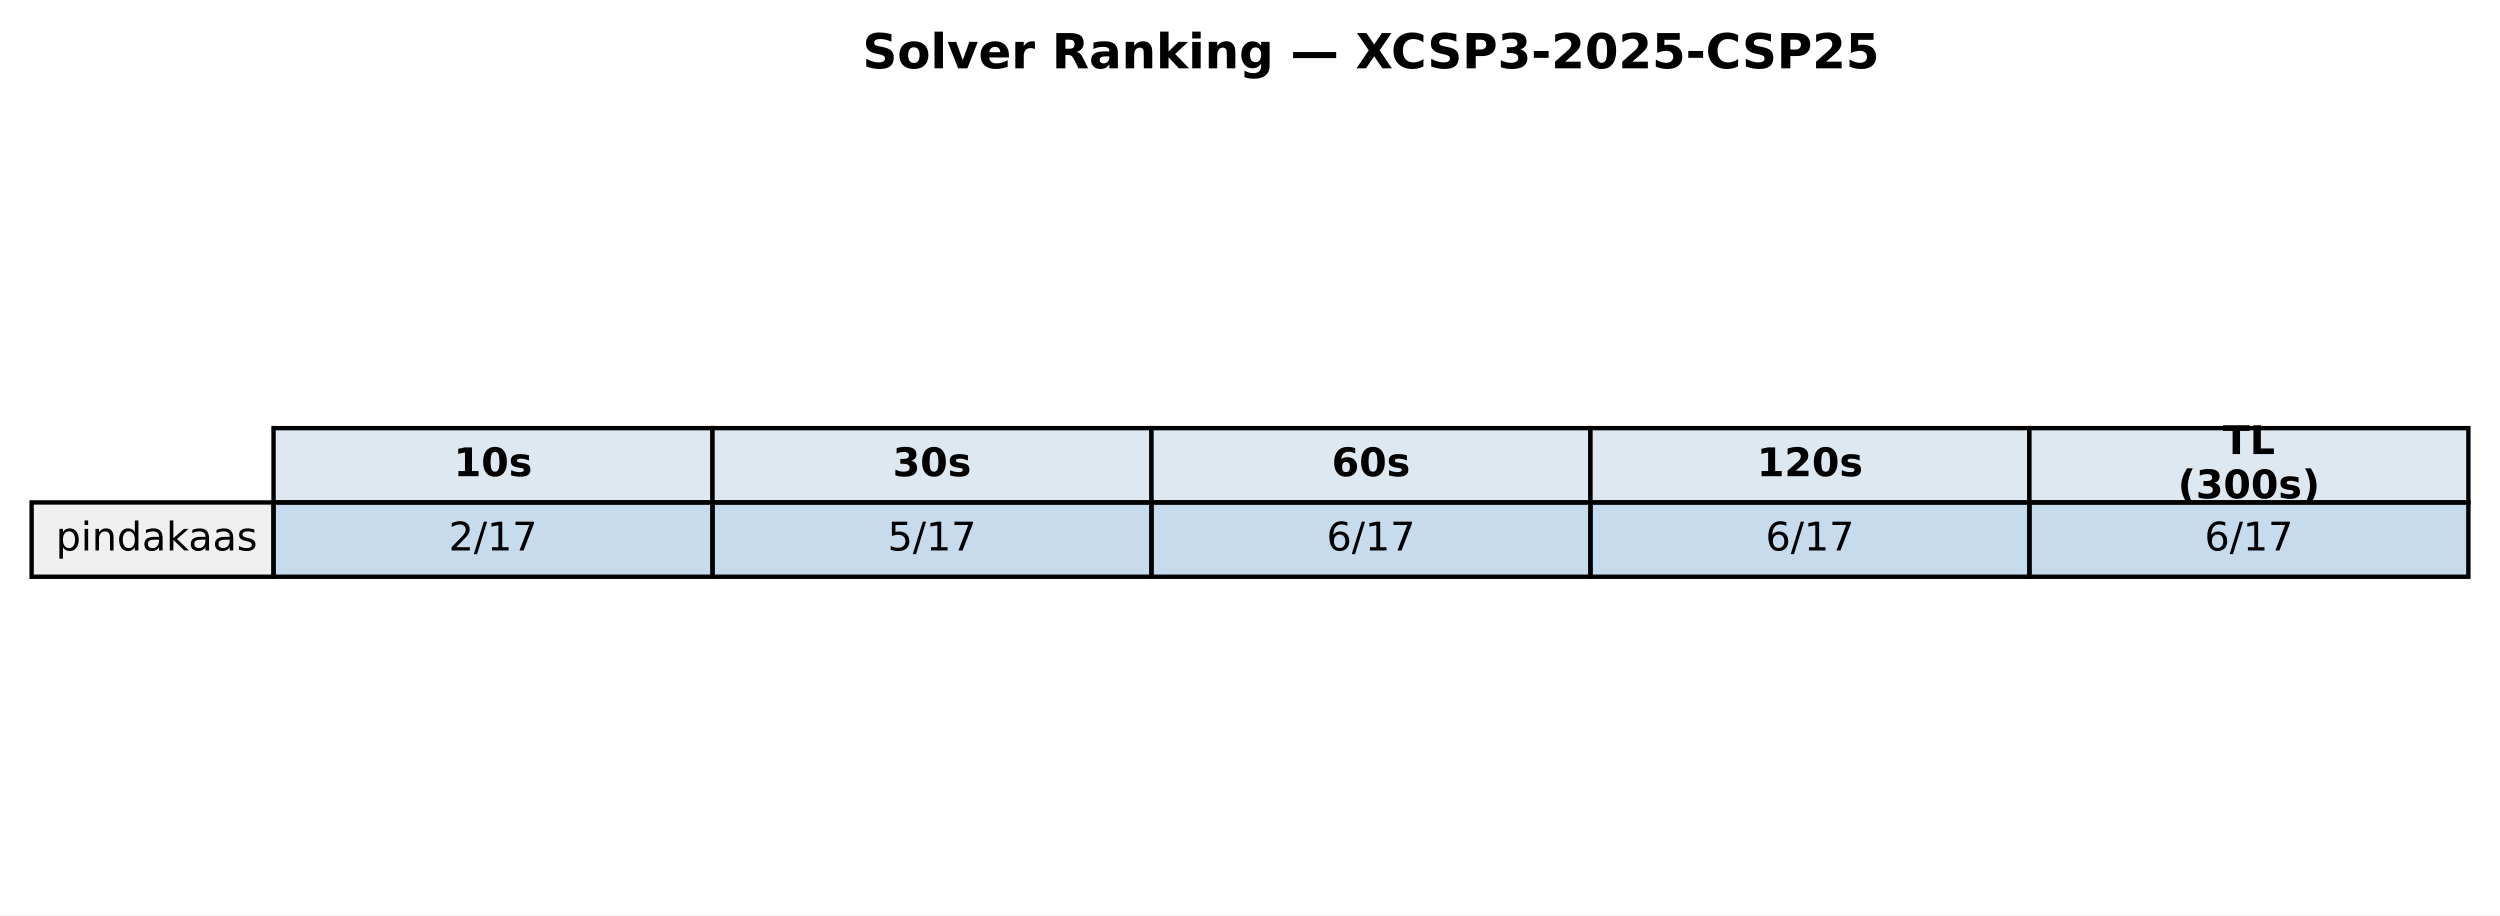
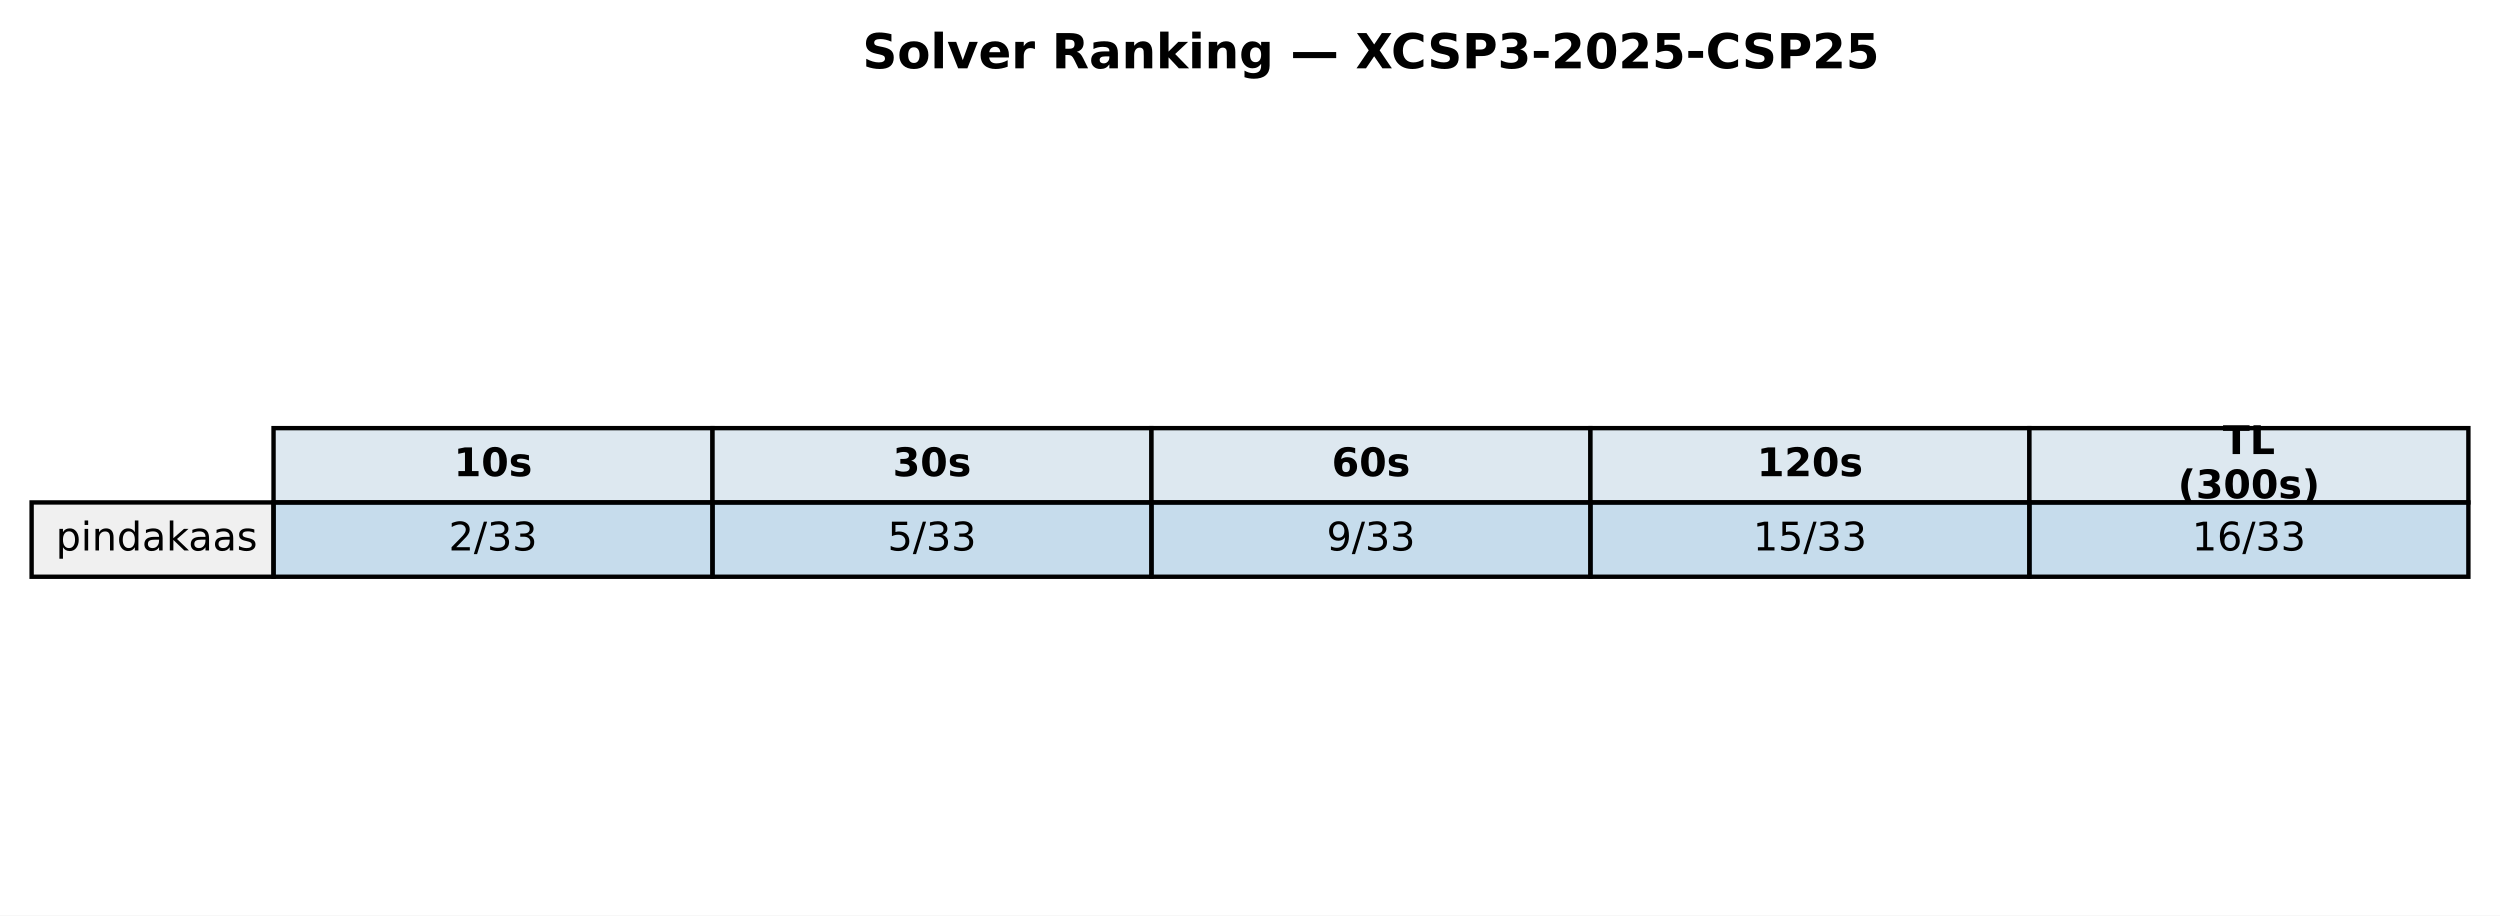
<svg xmlns="http://www.w3.org/2000/svg" xmlns:xlink="http://www.w3.org/1999/xlink" width="569.414pt" height="208.518pt" viewBox="0 0 569.414 208.518" version="1.1">
  <defs>
    <style type="text/css">*{stroke-linejoin: round; stroke-linecap: butt}</style>
  </defs>
  <g id="figure_1">
    <g id="patch_1">
      <path d="M 0 208.518  L 569.414 208.518  L 569.414 0  L 0 0  z " style="fill: #ffffff" />
    </g>
    <g id="axes_1">
      <g id="table_1">
        <g id="patch_2">
          <path d="M 62.304 114.438  L 162.286 114.438  L 162.286 97.514  L 62.304 97.514  z " style="fill: #dde8f0; stroke: #000000; stroke-linejoin: miter" />
        </g>
        <g id="text_1">
          <g transform="translate(103.3544 108.4594) scale(0.09 -0.09)">
            <defs>
              <path id="DejaVuSans-Bold-31" d="M 750 831  L 1813 831  L 1813 3847  L 722 3622  L 722 4441  L 1806 4666  L 2950 4666  L 2950 831  L 4013 831  L 4013 0  L 750 0  L 750 831  z " transform="scale(0.015625)" />
              <path id="DejaVuSans-Bold-30" d="M 2944 2338  Q 2944 3213 2780 3570  Q 2616 3928 2228 3928  Q 1841 3928 1675 3570  Q 1509 3213 1509 2338  Q 1509 1453 1675 1090  Q 1841 728 2228 728  Q 2613 728 2778 1090  Q 2944 1453 2944 2338  z M 4147 2328  Q 4147 1169 3647 539  Q 3147 -91 2228 -91  Q 1306 -91 806 539  Q 306 1169 306 2328  Q 306 3491 806 4120  Q 1306 4750 2228 4750  Q 3147 4750 3647 4120  Q 4147 3491 4147 2328  z " transform="scale(0.015625)" />
              <path id="DejaVuSans-Bold-73" d="M 3272 3391  L 3272 2541  Q 2913 2691 2578 2766  Q 2244 2841 1947 2841  Q 1628 2841 1473 2761  Q 1319 2681 1319 2516  Q 1319 2381 1436 2309  Q 1553 2238 1856 2203  L 2053 2175  Q 2913 2066 3209 1816  Q 3506 1566 3506 1031  Q 3506 472 3093 190  Q 2681 -91 1863 -91  Q 1516 -91 1145 -36  Q 775 19 384 128  L 384 978  Q 719 816 1070 734  Q 1422 653 1784 653  Q 2113 653 2278 743  Q 2444 834 2444 1013  Q 2444 1163 2330 1236  Q 2216 1309 1875 1350  L 1678 1375  Q 931 1469 631 1722  Q 331 1975 331 2491  Q 331 3047 712 3315  Q 1094 3584 1881 3584  Q 2191 3584 2531 3537  Q 2872 3491 3272 3391  z " transform="scale(0.015625)" />
            </defs>
            <use xlink:href="#DejaVuSans-Bold-31" />
            <use xlink:href="#DejaVuSans-Bold-30" transform="translate(69.58008 0)" />
            <use xlink:href="#DejaVuSans-Bold-73" transform="translate(139.1602 0)" />
          </g>
        </g>
        <g id="patch_3">
          <path d="M 162.286 114.438  L 262.268 114.438  L 262.268 97.514  L 162.286 97.514  z " style="fill: #dde8f0; stroke: #000000; stroke-linejoin: miter" />
        </g>
        <g id="text_2">
          <g transform="translate(203.3365 108.4594) scale(0.09 -0.09)">
            <defs>
              <path id="DejaVuSans-Bold-33" d="M 2981 2516  Q 3453 2394 3698 2092  Q 3944 1791 3944 1325  Q 3944 631 3412 270  Q 2881 -91 1863 -91  Q 1503 -91 1142 -33  Q 781 25 428 141  L 428 1069  Q 766 900 1098 814  Q 1431 728 1753 728  Q 2231 728 2486 893  Q 2741 1059 2741 1369  Q 2741 1688 2480 1852  Q 2219 2016 1709 2016  L 1228 2016  L 1228 2791  L 1734 2791  Q 2188 2791 2409 2933  Q 2631 3075 2631 3366  Q 2631 3634 2415 3781  Q 2200 3928 1806 3928  Q 1516 3928 1219 3862  Q 922 3797 628 3669  L 628 4550  Q 984 4650 1334 4700  Q 1684 4750 2022 4750  Q 2931 4750 3382 4451  Q 3834 4153 3834 3553  Q 3834 3144 3618 2883  Q 3403 2622 2981 2516  z " transform="scale(0.015625)" />
            </defs>
            <use xlink:href="#DejaVuSans-Bold-33" />
            <use xlink:href="#DejaVuSans-Bold-30" transform="translate(69.58008 0)" />
            <use xlink:href="#DejaVuSans-Bold-73" transform="translate(139.1602 0)" />
          </g>
        </g>
        <g id="patch_4">
          <path d="M 262.268 114.438  L 362.25 114.438  L 362.25 97.514  L 262.268 97.514  z " style="fill: #dde8f0; stroke: #000000; stroke-linejoin: miter" />
        </g>
        <g id="text_3">
          <g transform="translate(303.3186 108.4594) scale(0.09 -0.09)">
            <defs>
              <path id="DejaVuSans-Bold-36" d="M 2316 2303  Q 2000 2303 1842 2098  Q 1684 1894 1684 1484  Q 1684 1075 1842 870  Q 2000 666 2316 666  Q 2634 666 2792 870  Q 2950 1075 2950 1484  Q 2950 1894 2792 2098  Q 2634 2303 2316 2303  z M 3803 4544  L 3803 3681  Q 3506 3822 3243 3889  Q 2981 3956 2731 3956  Q 2194 3956 1894 3657  Q 1594 3359 1544 2772  Q 1750 2925 1990 3001  Q 2231 3078 2516 3078  Q 3231 3078 3670 2659  Q 4109 2241 4109 1563  Q 4109 813 3618 361  Q 3128 -91 2303 -91  Q 1394 -91 895 523  Q 397 1138 397 2266  Q 397 3422 980 4083  Q 1563 4744 2578 4744  Q 2900 4744 3203 4694  Q 3506 4644 3803 4544  z " transform="scale(0.015625)" />
            </defs>
            <use xlink:href="#DejaVuSans-Bold-36" />
            <use xlink:href="#DejaVuSans-Bold-30" transform="translate(69.58008 0)" />
            <use xlink:href="#DejaVuSans-Bold-73" transform="translate(139.1602 0)" />
          </g>
        </g>
        <g id="patch_5">
          <path d="M 362.25 114.438  L 462.232 114.438  L 462.232 97.514  L 362.25 97.514  z " style="fill: #dde8f0; stroke: #000000; stroke-linejoin: miter" />
        </g>
        <g id="text_4">
          <g transform="translate(400.1697 108.4594) scale(0.09 -0.09)">
            <defs>
              <path id="DejaVuSans-Bold-32" d="M 1844 884  L 3897 884  L 3897 0  L 506 0  L 506 884  L 2209 2388  Q 2438 2594 2547 2791  Q 2656 2988 2656 3200  Q 2656 3528 2436 3728  Q 2216 3928 1850 3928  Q 1569 3928 1234 3808  Q 900 3688 519 3450  L 519 4475  Q 925 4609 1322 4679  Q 1719 4750 2100 4750  Q 2938 4750 3402 4381  Q 3866 4013 3866 3353  Q 3866 2972 3669 2642  Q 3472 2313 2841 1759  L 1844 884  z " transform="scale(0.015625)" />
            </defs>
            <use xlink:href="#DejaVuSans-Bold-31" />
            <use xlink:href="#DejaVuSans-Bold-32" transform="translate(69.58008 0)" />
            <use xlink:href="#DejaVuSans-Bold-30" transform="translate(139.1602 0)" />
            <use xlink:href="#DejaVuSans-Bold-73" transform="translate(208.7402 0)" />
          </g>
        </g>
        <g id="patch_6">
          <path d="M 462.232 114.438  L 562.214 114.438  L 562.214 97.514  L 462.232 97.514  z " style="fill: #dde8f0; stroke: #000000; stroke-linejoin: miter" />
        </g>
        <g id="text_5">
          <g transform="translate(506.2858 103.4204) scale(0.09 -0.09)">
            <defs>
              <path id="DejaVuSans-Bold-54" d="M 31 4666  L 4331 4666  L 4331 3756  L 2784 3756  L 2784 0  L 1581 0  L 1581 3756  L 31 3756  L 31 4666  z " transform="scale(0.015625)" />
              <path id="DejaVuSans-Bold-4c" d="M 588 4666  L 1791 4666  L 1791 909  L 3903 909  L 3903 0  L 588 0  L 588 4666  z " transform="scale(0.015625)" />
            </defs>
            <use xlink:href="#DejaVuSans-Bold-54" />
            <use xlink:href="#DejaVuSans-Bold-4c" transform="translate(68.21289 0)" />
          </g>
          <g transform="translate(496.0385 113.4984) scale(0.09 -0.09)">
            <defs>
              <path id="DejaVuSans-Bold-28" d="M 2413 -844  L 1484 -844  Q 1006 -72 778 623  Q 550 1319 550 2003  Q 550 2688 779 3389  Q 1009 4091 1484 4856  L 2413 4856  Q 2013 4116 1813 3408  Q 1613 2700 1613 2009  Q 1613 1319 1811 609  Q 2009 -100 2413 -844  z " transform="scale(0.015625)" />
              <path id="DejaVuSans-Bold-29" d="M 513 -844  Q 913 -100 1113 609  Q 1313 1319 1313 2009  Q 1313 2700 1113 3408  Q 913 4116 513 4856  L 1441 4856  Q 1916 4091 2145 3389  Q 2375 2688 2375 2003  Q 2375 1319 2147 623  Q 1919 -72 1441 -844  L 513 -844  z " transform="scale(0.015625)" />
            </defs>
            <use xlink:href="#DejaVuSans-Bold-28" />
            <use xlink:href="#DejaVuSans-Bold-33" transform="translate(45.70312 0)" />
            <use xlink:href="#DejaVuSans-Bold-30" transform="translate(115.2832 0)" />
            <use xlink:href="#DejaVuSans-Bold-30" transform="translate(184.8633 0)" />
            <use xlink:href="#DejaVuSans-Bold-73" transform="translate(254.4434 0)" />
            <use xlink:href="#DejaVuSans-Bold-29" transform="translate(313.9648 0)" />
          </g>
        </g>
        <g id="patch_7">
          <path d="M 7.2 131.363  L 62.304 131.363  L 62.304 114.438  L 7.2 114.438  z " style="fill: #f0f0f0; stroke: #000000; stroke-linejoin: miter" />
        </g>
        <g id="text_6">
          <g transform="translate(12.71036 125.3841) scale(0.09 -0.09)">
            <defs>
              <path id="DejaVuSans-70" d="M 1159 525  L 1159 -1331  L 581 -1331  L 581 3500  L 1159 3500  L 1159 2969  Q 1341 3281 1617 3432  Q 1894 3584 2278 3584  Q 2916 3584 3314 3078  Q 3713 2572 3713 1747  Q 3713 922 3314 415  Q 2916 -91 2278 -91  Q 1894 -91 1617 61  Q 1341 213 1159 525  z M 3116 1747  Q 3116 2381 2855 2742  Q 2594 3103 2138 3103  Q 1681 3103 1420 2742  Q 1159 2381 1159 1747  Q 1159 1113 1420 752  Q 1681 391 2138 391  Q 2594 391 2855 752  Q 3116 1113 3116 1747  z " transform="scale(0.015625)" />
              <path id="DejaVuSans-69" d="M 603 3500  L 1178 3500  L 1178 0  L 603 0  L 603 3500  z M 603 4863  L 1178 4863  L 1178 4134  L 603 4134  L 603 4863  z " transform="scale(0.015625)" />
              <path id="DejaVuSans-6e" d="M 3513 2113  L 3513 0  L 2938 0  L 2938 2094  Q 2938 2591 2744 2837  Q 2550 3084 2163 3084  Q 1697 3084 1428 2787  Q 1159 2491 1159 1978  L 1159 0  L 581 0  L 581 3500  L 1159 3500  L 1159 2956  Q 1366 3272 1645 3428  Q 1925 3584 2291 3584  Q 2894 3584 3203 3211  Q 3513 2838 3513 2113  z " transform="scale(0.015625)" />
              <path id="DejaVuSans-64" d="M 2906 2969  L 2906 4863  L 3481 4863  L 3481 0  L 2906 0  L 2906 525  Q 2725 213 2448 61  Q 2172 -91 1784 -91  Q 1150 -91 751 415  Q 353 922 353 1747  Q 353 2572 751 3078  Q 1150 3584 1784 3584  Q 2172 3584 2448 3432  Q 2725 3281 2906 2969  z M 947 1747  Q 947 1113 1208 752  Q 1469 391 1925 391  Q 2381 391 2643 752  Q 2906 1113 2906 1747  Q 2906 2381 2643 2742  Q 2381 3103 1925 3103  Q 1469 3103 1208 2742  Q 947 2381 947 1747  z " transform="scale(0.015625)" />
              <path id="DejaVuSans-61" d="M 2194 1759  Q 1497 1759 1228 1600  Q 959 1441 959 1056  Q 959 750 1161 570  Q 1363 391 1709 391  Q 2188 391 2477 730  Q 2766 1069 2766 1631  L 2766 1759  L 2194 1759  z M 3341 1997  L 3341 0  L 2766 0  L 2766 531  Q 2569 213 2275 61  Q 1981 -91 1556 -91  Q 1019 -91 701 211  Q 384 513 384 1019  Q 384 1609 779 1909  Q 1175 2209 1959 2209  L 2766 2209  L 2766 2266  Q 2766 2663 2505 2880  Q 2244 3097 1772 3097  Q 1472 3097 1187 3025  Q 903 2953 641 2809  L 641 3341  Q 956 3463 1253 3523  Q 1550 3584 1831 3584  Q 2591 3584 2966 3190  Q 3341 2797 3341 1997  z " transform="scale(0.015625)" />
              <path id="DejaVuSans-6b" d="M 581 4863  L 1159 4863  L 1159 1991  L 2875 3500  L 3609 3500  L 1753 1863  L 3688 0  L 2938 0  L 1159 1709  L 1159 0  L 581 0  L 581 4863  z " transform="scale(0.015625)" />
              <path id="DejaVuSans-73" d="M 2834 3397  L 2834 2853  Q 2591 2978 2328 3040  Q 2066 3103 1784 3103  Q 1356 3103 1142 2972  Q 928 2841 928 2578  Q 928 2378 1081 2264  Q 1234 2150 1697 2047  L 1894 2003  Q 2506 1872 2764 1633  Q 3022 1394 3022 966  Q 3022 478 2636 193  Q 2250 -91 1575 -91  Q 1294 -91 989 -36  Q 684 19 347 128  L 347 722  Q 666 556 975 473  Q 1284 391 1588 391  Q 1994 391 2212 530  Q 2431 669 2431 922  Q 2431 1156 2273 1281  Q 2116 1406 1581 1522  L 1381 1569  Q 847 1681 609 1914  Q 372 2147 372 2553  Q 372 3047 722 3315  Q 1072 3584 1716 3584  Q 2034 3584 2315 3537  Q 2597 3491 2834 3397  z " transform="scale(0.015625)" />
            </defs>
            <use xlink:href="#DejaVuSans-70" />
            <use xlink:href="#DejaVuSans-69" transform="translate(63.47656 0)" />
            <use xlink:href="#DejaVuSans-6e" transform="translate(91.25977 0)" />
            <use xlink:href="#DejaVuSans-64" transform="translate(154.6387 0)" />
            <use xlink:href="#DejaVuSans-61" transform="translate(218.1152 0)" />
            <use xlink:href="#DejaVuSans-6b" transform="translate(279.3945 0)" />
            <use xlink:href="#DejaVuSans-61" transform="translate(335.5547 0)" />
            <use xlink:href="#DejaVuSans-61" transform="translate(396.834 0)" />
            <use xlink:href="#DejaVuSans-73" transform="translate(458.1133 0)" />
          </g>
        </g>
        <g id="patch_8">
          <path d="M 62.304 131.363  L 162.286 131.363  L 162.286 114.438  L 62.304 114.438  z " style="fill: #1f77b4; fill-opacity: 0.25; stroke: #000000; stroke-linejoin: miter" />
        </g>
        <g id="text_7">
          <g transform="translate(102.1894 125.3841) scale(0.09 -0.09)">
            <defs>
              <path id="DejaVuSans-32" d="M 1228 531  L 3431 531  L 3431 0  L 469 0  L 469 531  Q 828 903 1448 1529  Q 2069 2156 2228 2338  Q 2531 2678 2651 2914  Q 2772 3150 2772 3378  Q 2772 3750 2511 3984  Q 2250 4219 1831 4219  Q 1534 4219 1204 4116  Q 875 4013 500 3803  L 500 4441  Q 881 4594 1212 4672  Q 1544 4750 1819 4750  Q 2544 4750 2975 4387  Q 3406 4025 3406 3419  Q 3406 3131 3298 2873  Q 3191 2616 2906 2266  Q 2828 2175 2409 1742  Q 1991 1309 1228 531  z " transform="scale(0.015625)" />
              <path id="DejaVuSans-2f" d="M 1625 4666  L 2156 4666  L 531 -594  L 0 -594  L 1625 4666  z " transform="scale(0.015625)" />
-               <path id="DejaVuSans-31" d="M 794 531  L 1825 531  L 1825 4091  L 703 3866  L 703 4441  L 1819 4666  L 2450 4666  L 2450 531  L 3481 531  L 3481 0  L 794 0  L 794 531  z " transform="scale(0.015625)" />
-               <path id="DejaVuSans-37" d="M 525 4666  L 3525 4666  L 3525 4397  L 1831 0  L 1172 0  L 2766 4134  L 525 4134  L 525 4666  z " transform="scale(0.015625)" />
+               <path id="DejaVuSans-33" d="M 2597 2516  Q 3050 2419 3304 2112  Q 3559 1806 3559 1356  Q 3559 666 3084 287  Q 2609 -91 1734 -91  Q 1441 -91 1130 -33  Q 819 25 488 141  L 488 750  Q 750 597 1062 519  Q 1375 441 1716 441  Q 2309 441 2620 675  Q 2931 909 2931 1356  Q 2931 1769 2642 2001  Q 2353 2234 1838 2234  L 1294 2234  L 1294 2753  L 1863 2753  Q 2328 2753 2575 2939  Q 2822 3125 2822 3475  Q 2822 3834 2567 4026  Q 2313 4219 1838 4219  Q 1578 4219 1281 4162  Q 984 4106 628 3988  L 628 4550  Q 988 4650 1302 4700  Q 1616 4750 1894 4750  Q 2613 4750 3031 4423  Q 3450 4097 3450 3541  Q 3450 3153 3228 2886  Q 3006 2619 2597 2516  z " transform="scale(0.015625)" />
            </defs>
            <use xlink:href="#DejaVuSans-32" />
            <use xlink:href="#DejaVuSans-2f" transform="translate(63.62305 0)" />
-             <use xlink:href="#DejaVuSans-31" transform="translate(97.31445 0)" />
-             <use xlink:href="#DejaVuSans-37" transform="translate(160.9375 0)" />
+             <use xlink:href="#DejaVuSans-33" transform="translate(97.31445 0)" />
+             <use xlink:href="#DejaVuSans-33" transform="translate(160.9375 0)" />
          </g>
        </g>
        <g id="patch_9">
          <path d="M 162.286 131.363  L 262.268 131.363  L 262.268 114.438  L 162.286 114.438  z " style="fill: #1f77b4; fill-opacity: 0.25; stroke: #000000; stroke-linejoin: miter" />
        </g>
        <g id="text_8">
          <g transform="translate(202.1714 125.3841) scale(0.09 -0.09)">
            <defs>
              <path id="DejaVuSans-35" d="M 691 4666  L 3169 4666  L 3169 4134  L 1269 4134  L 1269 2991  Q 1406 3038 1543 3061  Q 1681 3084 1819 3084  Q 2600 3084 3056 2656  Q 3513 2228 3513 1497  Q 3513 744 3044 326  Q 2575 -91 1722 -91  Q 1428 -91 1123 -41  Q 819 9 494 109  L 494 744  Q 775 591 1075 516  Q 1375 441 1709 441  Q 2250 441 2565 725  Q 2881 1009 2881 1497  Q 2881 1984 2565 2268  Q 2250 2553 1709 2553  Q 1456 2553 1204 2497  Q 953 2441 691 2322  L 691 4666  z " transform="scale(0.015625)" />
            </defs>
            <use xlink:href="#DejaVuSans-35" />
            <use xlink:href="#DejaVuSans-2f" transform="translate(63.62305 0)" />
-             <use xlink:href="#DejaVuSans-31" transform="translate(97.31445 0)" />
-             <use xlink:href="#DejaVuSans-37" transform="translate(160.9375 0)" />
+             <use xlink:href="#DejaVuSans-33" transform="translate(97.31445 0)" />
+             <use xlink:href="#DejaVuSans-33" transform="translate(160.9375 0)" />
          </g>
        </g>
        <g id="patch_10">
          <path d="M 262.268 131.363  L 362.25 131.363  L 362.25 114.438  L 262.268 114.438  z " style="fill: #1f77b4; fill-opacity: 0.25; stroke: #000000; stroke-linejoin: miter" />
        </g>
        <g id="text_9">
          <g transform="translate(302.1535 125.3841) scale(0.09 -0.09)">
            <defs>
-               <path id="DejaVuSans-36" d="M 2113 2584  Q 1688 2584 1439 2293  Q 1191 2003 1191 1497  Q 1191 994 1439 701  Q 1688 409 2113 409  Q 2538 409 2786 701  Q 3034 994 3034 1497  Q 3034 2003 2786 2293  Q 2538 2584 2113 2584  z M 3366 4563  L 3366 3988  Q 3128 4100 2886 4159  Q 2644 4219 2406 4219  Q 1781 4219 1451 3797  Q 1122 3375 1075 2522  Q 1259 2794 1537 2939  Q 1816 3084 2150 3084  Q 2853 3084 3261 2657  Q 3669 2231 3669 1497  Q 3669 778 3244 343  Q 2819 -91 2113 -91  Q 1303 -91 875 529  Q 447 1150 447 2328  Q 447 3434 972 4092  Q 1497 4750 2381 4750  Q 2619 4750 2861 4703  Q 3103 4656 3366 4563  z " transform="scale(0.015625)" />
-             </defs>
-             <use xlink:href="#DejaVuSans-36" />
+               <path id="DejaVuSans-39" d="M 703 97  L 703 672  Q 941 559 1184 500  Q 1428 441 1663 441  Q 2288 441 2617 861  Q 2947 1281 2994 2138  Q 2813 1869 2534 1725  Q 2256 1581 1919 1581  Q 1219 1581 811 2004  Q 403 2428 403 3163  Q 403 3881 828 4315  Q 1253 4750 1959 4750  Q 2769 4750 3195 4129  Q 3622 3509 3622 2328  Q 3622 1225 3098 567  Q 2575 -91 1691 -91  Q 1453 -91 1209 -44  Q 966 3 703 97  z M 1959 2075  Q 2384 2075 2632 2365  Q 2881 2656 2881 3163  Q 2881 3666 2632 3958  Q 2384 4250 1959 4250  Q 1534 4250 1286 3958  Q 1038 3666 1038 3163  Q 1038 2656 1286 2365  Q 1534 2075 1959 2075  z " transform="scale(0.015625)" />
+             </defs>
+             <use xlink:href="#DejaVuSans-39" />
            <use xlink:href="#DejaVuSans-2f" transform="translate(63.62305 0)" />
-             <use xlink:href="#DejaVuSans-31" transform="translate(97.31445 0)" />
-             <use xlink:href="#DejaVuSans-37" transform="translate(160.9375 0)" />
+             <use xlink:href="#DejaVuSans-33" transform="translate(97.31445 0)" />
+             <use xlink:href="#DejaVuSans-33" transform="translate(160.9375 0)" />
          </g>
        </g>
        <g id="patch_11">
          <path d="M 362.25 131.363  L 462.232 131.363  L 462.232 114.438  L 362.25 114.438  z " style="fill: #1f77b4; fill-opacity: 0.25; stroke: #000000; stroke-linejoin: miter" />
        </g>
        <g id="text_10">
-           <g transform="translate(402.1356 125.3841) scale(0.09 -0.09)">
-             <use xlink:href="#DejaVuSans-36" />
-             <use xlink:href="#DejaVuSans-2f" transform="translate(63.62305 0)" />
-             <use xlink:href="#DejaVuSans-31" transform="translate(97.31445 0)" />
-             <use xlink:href="#DejaVuSans-37" transform="translate(160.9375 0)" />
+           <g transform="translate(399.2725 125.3841) scale(0.09 -0.09)">
+             <defs>
+               <path id="DejaVuSans-31" d="M 794 531  L 1825 531  L 1825 4091  L 703 3866  L 703 4441  L 1819 4666  L 2450 4666  L 2450 531  L 3481 531  L 3481 0  L 794 0  L 794 531  z " transform="scale(0.015625)" />
+             </defs>
+             <use xlink:href="#DejaVuSans-31" />
+             <use xlink:href="#DejaVuSans-35" transform="translate(63.62305 0)" />
+             <use xlink:href="#DejaVuSans-2f" transform="translate(127.2461 0)" />
+             <use xlink:href="#DejaVuSans-33" transform="translate(160.9375 0)" />
+             <use xlink:href="#DejaVuSans-33" transform="translate(224.5605 0)" />
          </g>
        </g>
        <g id="patch_12">
          <path d="M 462.232 131.363  L 562.214 131.363  L 562.214 114.438  L 462.232 114.438  z " style="fill: #1f77b4; fill-opacity: 0.25; stroke: #000000; stroke-linejoin: miter" />
        </g>
        <g id="text_11">
-           <g transform="translate(502.1177 125.3841) scale(0.09 -0.09)">
-             <use xlink:href="#DejaVuSans-36" />
-             <use xlink:href="#DejaVuSans-2f" transform="translate(63.62305 0)" />
-             <use xlink:href="#DejaVuSans-31" transform="translate(97.31445 0)" />
-             <use xlink:href="#DejaVuSans-37" transform="translate(160.9375 0)" />
+           <g transform="translate(499.2545 125.3841) scale(0.09 -0.09)">
+             <defs>
+               <path id="DejaVuSans-36" d="M 2113 2584  Q 1688 2584 1439 2293  Q 1191 2003 1191 1497  Q 1191 994 1439 701  Q 1688 409 2113 409  Q 2538 409 2786 701  Q 3034 994 3034 1497  Q 3034 2003 2786 2293  Q 2538 2584 2113 2584  z M 3366 4563  L 3366 3988  Q 3128 4100 2886 4159  Q 2644 4219 2406 4219  Q 1781 4219 1451 3797  Q 1122 3375 1075 2522  Q 1259 2794 1537 2939  Q 1816 3084 2150 3084  Q 2853 3084 3261 2657  Q 3669 2231 3669 1497  Q 3669 778 3244 343  Q 2819 -91 2113 -91  Q 1303 -91 875 529  Q 447 1150 447 2328  Q 447 3434 972 4092  Q 1497 4750 2381 4750  Q 2619 4750 2861 4703  Q 3103 4656 3366 4563  z " transform="scale(0.015625)" />
+             </defs>
+             <use xlink:href="#DejaVuSans-31" />
+             <use xlink:href="#DejaVuSans-36" transform="translate(63.62305 0)" />
+             <use xlink:href="#DejaVuSans-2f" transform="translate(127.2461 0)" />
+             <use xlink:href="#DejaVuSans-33" transform="translate(160.9375 0)" />
+             <use xlink:href="#DejaVuSans-33" transform="translate(224.5605 0)" />
          </g>
        </g>
      </g>
      <g id="text_12">
        <g transform="translate(196.4477 15.55828) scale(0.11 -0.11)">
          <defs>
            <path id="DejaVuSans-Bold-53" d="M 3834 4519  L 3834 3531  Q 3450 3703 3084 3790  Q 2719 3878 2394 3878  Q 1963 3878 1756 3759  Q 1550 3641 1550 3391  Q 1550 3203 1689 3098  Q 1828 2994 2194 2919  L 2706 2816  Q 3484 2659 3812 2340  Q 4141 2022 4141 1434  Q 4141 663 3683 286  Q 3225 -91 2284 -91  Q 1841 -91 1394 -6  Q 947 78 500 244  L 500 1259  Q 947 1022 1364 901  Q 1781 781 2169 781  Q 2563 781 2772 912  Q 2981 1044 2981 1288  Q 2981 1506 2839 1625  Q 2697 1744 2272 1838  L 1806 1941  Q 1106 2091 782 2419  Q 459 2747 459 3303  Q 459 4000 909 4375  Q 1359 4750 2203 4750  Q 2588 4750 2994 4692  Q 3400 4634 3834 4519  z " transform="scale(0.015625)" />
            <path id="DejaVuSans-Bold-6f" d="M 2203 2784  Q 1831 2784 1636 2517  Q 1441 2250 1441 1747  Q 1441 1244 1636 976  Q 1831 709 2203 709  Q 2569 709 2762 976  Q 2956 1244 2956 1747  Q 2956 2250 2762 2517  Q 2569 2784 2203 2784  z M 2203 3584  Q 3106 3584 3614 3096  Q 4122 2609 4122 1747  Q 4122 884 3614 396  Q 3106 -91 2203 -91  Q 1297 -91 786 396  Q 275 884 275 1747  Q 275 2609 786 3096  Q 1297 3584 2203 3584  z " transform="scale(0.015625)" />
            <path id="DejaVuSans-Bold-6c" d="M 538 4863  L 1656 4863  L 1656 0  L 538 0  L 538 4863  z " transform="scale(0.015625)" />
            <path id="DejaVuSans-Bold-76" d="M 97 3500  L 1216 3500  L 2088 1081  L 2956 3500  L 4078 3500  L 2700 0  L 1472 0  L 97 3500  z " transform="scale(0.015625)" />
            <path id="DejaVuSans-Bold-65" d="M 4031 1759  L 4031 1441  L 1416 1441  Q 1456 1047 1700 850  Q 1944 653 2381 653  Q 2734 653 3104 758  Q 3475 863 3866 1075  L 3866 213  Q 3469 63 3072 -14  Q 2675 -91 2278 -91  Q 1328 -91 801 392  Q 275 875 275 1747  Q 275 2603 792 3093  Q 1309 3584 2216 3584  Q 3041 3584 3536 3087  Q 4031 2591 4031 1759  z M 2881 2131  Q 2881 2450 2695 2645  Q 2509 2841 2209 2841  Q 1884 2841 1681 2658  Q 1478 2475 1428 2131  L 2881 2131  z " transform="scale(0.015625)" />
            <path id="DejaVuSans-Bold-72" d="M 3138 2547  Q 2991 2616 2845 2648  Q 2700 2681 2553 2681  Q 2122 2681 1889 2404  Q 1656 2128 1656 1613  L 1656 0  L 538 0  L 538 3500  L 1656 3500  L 1656 2925  Q 1872 3269 2151 3426  Q 2431 3584 2822 3584  Q 2878 3584 2943 3579  Q 3009 3575 3134 3559  L 3138 2547  z " transform="scale(0.015625)" />
            <path id="DejaVuSans-Bold-20" transform="scale(0.015625)" />
            <path id="DejaVuSans-Bold-52" d="M 2297 2597  Q 2675 2597 2839 2737  Q 3003 2878 3003 3200  Q 3003 3519 2839 3656  Q 2675 3794 2297 3794  L 1791 3794  L 1791 2597  L 2297 2597  z M 1791 1766  L 1791 0  L 588 0  L 588 4666  L 2425 4666  Q 3347 4666 3776 4356  Q 4206 4047 4206 3378  Q 4206 2916 3982 2619  Q 3759 2322 3309 2181  Q 3556 2125 3751 1926  Q 3947 1728 4147 1325  L 4800 0  L 3519 0  L 2950 1159  Q 2778 1509 2601 1637  Q 2425 1766 2131 1766  L 1791 1766  z " transform="scale(0.015625)" />
            <path id="DejaVuSans-Bold-61" d="M 2106 1575  Q 1756 1575 1579 1456  Q 1403 1338 1403 1106  Q 1403 894 1545 773  Q 1688 653 1941 653  Q 2256 653 2472 879  Q 2688 1106 2688 1447  L 2688 1575  L 2106 1575  z M 3816 1997  L 3816 0  L 2688 0  L 2688 519  Q 2463 200 2181 54  Q 1900 -91 1497 -91  Q 953 -91 614 226  Q 275 544 275 1050  Q 275 1666 698 1953  Q 1122 2241 2028 2241  L 2688 2241  L 2688 2328  Q 2688 2594 2478 2717  Q 2269 2841 1825 2841  Q 1466 2841 1156 2769  Q 847 2697 581 2553  L 581 3406  Q 941 3494 1303 3539  Q 1666 3584 2028 3584  Q 2975 3584 3395 3211  Q 3816 2838 3816 1997  z " transform="scale(0.015625)" />
            <path id="DejaVuSans-Bold-6e" d="M 4056 2131  L 4056 0  L 2931 0  L 2931 347  L 2931 1631  Q 2931 2084 2911 2256  Q 2891 2428 2841 2509  Q 2775 2619 2662 2680  Q 2550 2741 2406 2741  Q 2056 2741 1856 2470  Q 1656 2200 1656 1722  L 1656 0  L 538 0  L 538 3500  L 1656 3500  L 1656 2988  Q 1909 3294 2193 3439  Q 2478 3584 2822 3584  Q 3428 3584 3742 3212  Q 4056 2841 4056 2131  z " transform="scale(0.015625)" />
            <path id="DejaVuSans-Bold-6b" d="M 538 4863  L 1656 4863  L 1656 2216  L 2944 3500  L 4244 3500  L 2534 1894  L 4378 0  L 3022 0  L 1656 1459  L 1656 0  L 538 0  L 538 4863  z " transform="scale(0.015625)" />
            <path id="DejaVuSans-Bold-69" d="M 538 3500  L 1656 3500  L 1656 0  L 538 0  L 538 3500  z M 538 4863  L 1656 4863  L 1656 3950  L 538 3950  L 538 4863  z " transform="scale(0.015625)" />
            <path id="DejaVuSans-Bold-67" d="M 2919 594  Q 2688 288 2409 144  Q 2131 0 1766 0  Q 1125 0 706 504  Q 288 1009 288 1791  Q 288 2575 706 3076  Q 1125 3578 1766 3578  Q 2131 3578 2409 3434  Q 2688 3291 2919 2981  L 2919 3500  L 4044 3500  L 4044 353  Q 4044 -491 3511 -936  Q 2978 -1381 1966 -1381  Q 1638 -1381 1331 -1331  Q 1025 -1281 716 -1178  L 716 -306  Q 1009 -475 1290 -558  Q 1572 -641 1856 -641  Q 2406 -641 2662 -400  Q 2919 -159 2919 353  L 2919 594  z M 2181 2772  Q 1834 2772 1640 2515  Q 1447 2259 1447 1791  Q 1447 1309 1634 1061  Q 1822 813 2181 813  Q 2531 813 2725 1069  Q 2919 1325 2919 1791  Q 2919 2259 2725 2515  Q 2531 2772 2181 2772  z " transform="scale(0.015625)" />
            <path id="DejaVuSans-Bold-2014" d="M 344 2156  L 6056 2156  L 6056 1350  L 344 1350  L 344 2156  z " transform="scale(0.015625)" />
            <path id="DejaVuSans-Bold-58" d="M 3188 2381  L 4806 0  L 3553 0  L 2463 1594  L 1381 0  L 122 0  L 1741 2381  L 184 4666  L 1441 4666  L 2463 3163  L 3481 4666  L 4744 4666  L 3188 2381  z " transform="scale(0.015625)" />
            <path id="DejaVuSans-Bold-43" d="M 4288 256  Q 3956 84 3597 -3  Q 3238 -91 2847 -91  Q 1681 -91 1000 561  Q 319 1213 319 2328  Q 319 3447 1000 4098  Q 1681 4750 2847 4750  Q 3238 4750 3597 4662  Q 3956 4575 4288 4403  L 4288 3438  Q 3953 3666 3628 3772  Q 3303 3878 2944 3878  Q 2300 3878 1931 3465  Q 1563 3053 1563 2328  Q 1563 1606 1931 1193  Q 2300 781 2944 781  Q 3303 781 3628 887  Q 3953 994 4288 1222  L 4288 256  z " transform="scale(0.015625)" />
            <path id="DejaVuSans-Bold-50" d="M 588 4666  L 2584 4666  Q 3475 4666 3951 4270  Q 4428 3875 4428 3144  Q 4428 2409 3951 2014  Q 3475 1619 2584 1619  L 1791 1619  L 1791 0  L 588 0  L 588 4666  z M 1791 3794  L 1791 2491  L 2456 2491  Q 2806 2491 2997 2661  Q 3188 2831 3188 3144  Q 3188 3456 2997 3625  Q 2806 3794 2456 3794  L 1791 3794  z " transform="scale(0.015625)" />
            <path id="DejaVuSans-Bold-2d" d="M 347 2297  L 2309 2297  L 2309 1388  L 347 1388  L 347 2297  z " transform="scale(0.015625)" />
            <path id="DejaVuSans-Bold-35" d="M 678 4666  L 3669 4666  L 3669 3781  L 1638 3781  L 1638 3059  Q 1775 3097 1914 3117  Q 2053 3138 2203 3138  Q 3056 3138 3531 2711  Q 4006 2284 4006 1522  Q 4006 766 3489 337  Q 2972 -91 2053 -91  Q 1656 -91 1267 -14  Q 878 63 494 219  L 494 1166  Q 875 947 1217 837  Q 1559 728 1863 728  Q 2300 728 2551 942  Q 2803 1156 2803 1522  Q 2803 1891 2551 2103  Q 2300 2316 1863 2316  Q 1603 2316 1309 2248  Q 1016 2181 678 2041  L 678 4666  z " transform="scale(0.015625)" />
          </defs>
          <use xlink:href="#DejaVuSans-Bold-53" />
          <use xlink:href="#DejaVuSans-Bold-6f" transform="translate(72.02148 0)" />
          <use xlink:href="#DejaVuSans-Bold-6c" transform="translate(140.7227 0)" />
          <use xlink:href="#DejaVuSans-Bold-76" transform="translate(175 0)" />
          <use xlink:href="#DejaVuSans-Bold-65" transform="translate(240.1855 0)" />
          <use xlink:href="#DejaVuSans-Bold-72" transform="translate(308.0078 0)" />
          <use xlink:href="#DejaVuSans-Bold-20" transform="translate(357.3242 0)" />
          <use xlink:href="#DejaVuSans-Bold-52" transform="translate(392.1387 0)" />
          <use xlink:href="#DejaVuSans-Bold-61" transform="translate(469.1406 0)" />
          <use xlink:href="#DejaVuSans-Bold-6e" transform="translate(536.6211 0)" />
          <use xlink:href="#DejaVuSans-Bold-6b" transform="translate(607.8125 0)" />
          <use xlink:href="#DejaVuSans-Bold-69" transform="translate(674.3164 0)" />
          <use xlink:href="#DejaVuSans-Bold-6e" transform="translate(708.5938 0)" />
          <use xlink:href="#DejaVuSans-Bold-67" transform="translate(779.7852 0)" />
          <use xlink:href="#DejaVuSans-Bold-20" transform="translate(851.3672 0)" />
          <use xlink:href="#DejaVuSans-Bold-2014" transform="translate(886.1816 0)" />
          <use xlink:href="#DejaVuSans-Bold-20" transform="translate(986.1816 0)" />
          <use xlink:href="#DejaVuSans-Bold-58" transform="translate(1020.996 0)" />
          <use xlink:href="#DejaVuSans-Bold-43" transform="translate(1094.471 0)" />
          <use xlink:href="#DejaVuSans-Bold-53" transform="translate(1169.734 0)" />
          <use xlink:href="#DejaVuSans-Bold-50" transform="translate(1241.756 0)" />
          <use xlink:href="#DejaVuSans-Bold-33" transform="translate(1315.047 0)" />
          <use xlink:href="#DejaVuSans-Bold-2d" transform="translate(1384.627 0)" />
          <use xlink:href="#DejaVuSans-Bold-32" transform="translate(1426.131 0)" />
          <use xlink:href="#DejaVuSans-Bold-30" transform="translate(1495.711 0)" />
          <use xlink:href="#DejaVuSans-Bold-32" transform="translate(1565.291 0)" />
          <use xlink:href="#DejaVuSans-Bold-35" transform="translate(1634.871 0)" />
          <use xlink:href="#DejaVuSans-Bold-2d" transform="translate(1704.451 0)" />
          <use xlink:href="#DejaVuSans-Bold-43" transform="translate(1745.955 0)" />
          <use xlink:href="#DejaVuSans-Bold-53" transform="translate(1821.219 0)" />
          <use xlink:href="#DejaVuSans-Bold-50" transform="translate(1893.24 0)" />
          <use xlink:href="#DejaVuSans-Bold-32" transform="translate(1966.531 0)" />
          <use xlink:href="#DejaVuSans-Bold-35" transform="translate(2036.111 0)" />
        </g>
      </g>
    </g>
  </g>
</svg>
